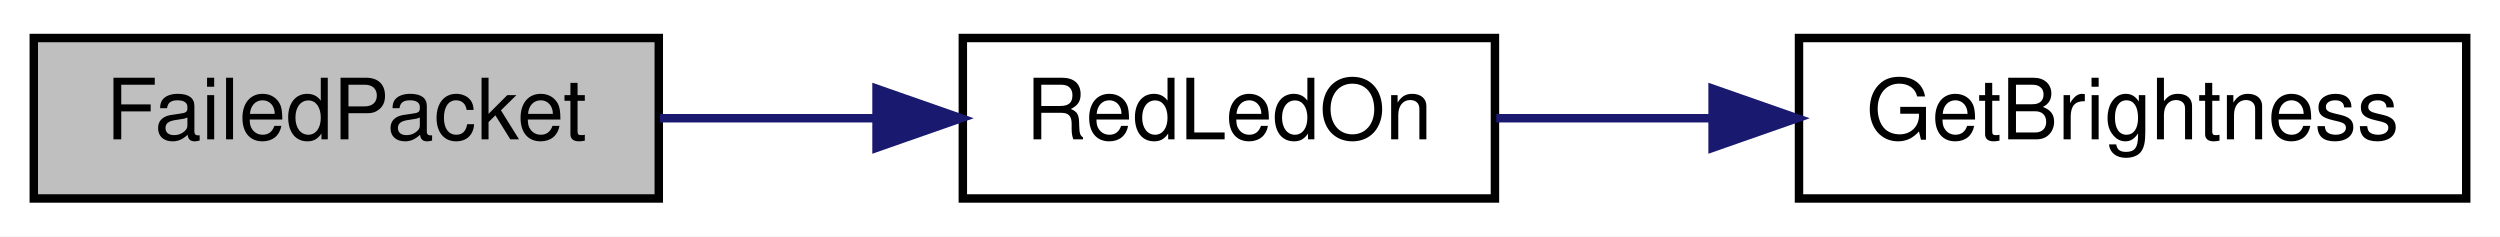
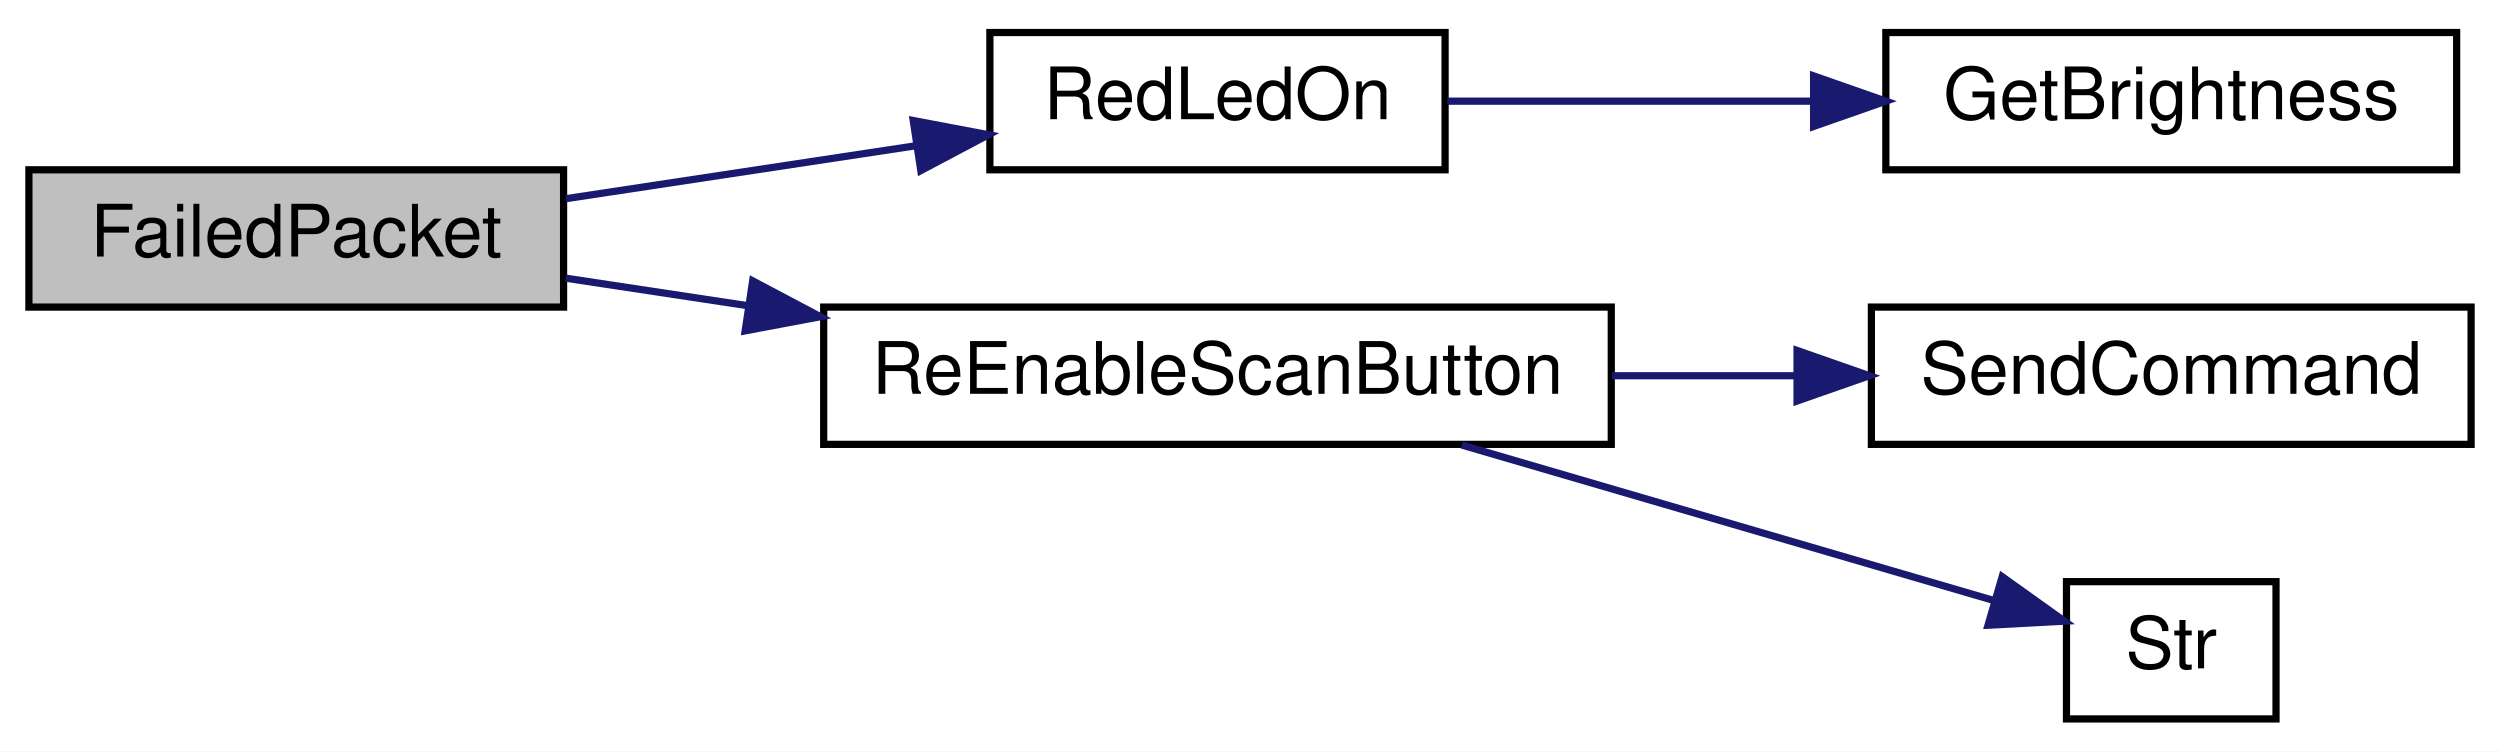
- <svg xmlns="http://www.w3.org/2000/svg" xmlns:xlink="http://www.w3.org/1999/xlink" width="296pt" height="28pt" viewBox="0.00 0.00 296.00 28.00">
-   <g id="graph0" class="graph" transform="scale(1 1) rotate(0) translate(4 24)">
-     <polygon fill="white" stroke="transparent" points="-4,4 -4,-24 292,-24 292,4 -4,4" />
+ <svg xmlns="http://www.w3.org/2000/svg" xmlns:xlink="http://www.w3.org/1999/xlink" width="346pt" height="104pt" viewBox="0.00 0.00 346.00 104.00">
+   <g id="graph0" class="graph" transform="scale(1 1) rotate(0) translate(4 100)">
+     <polygon fill="white" stroke="transparent" points="-4,4 -4,-100 342,-100 342,4 -4,4" />
    <g id="node1" class="node">
      <g id="a_node1">
        <a xlink:title=" ">
-           <polygon fill="#bfbfbf" stroke="black" points="0,-0.5 0,-19.5 74,-19.5 74,-0.5 0,-0.5" />
-           <text text-anchor="middle" x="37" y="-7.5" font-family="Helvetica,sans-Serif" font-size="10.00">FailedPacket</text>
+           <polygon fill="#bfbfbf" stroke="black" points="0,-57.5 0,-76.5 74,-76.5 74,-57.5 0,-57.5" />
+           <text text-anchor="middle" x="37" y="-64.5" font-family="Helvetica,sans-Serif" font-size="10.00">FailedPacket</text>
        </a>
      </g>
    </g>
    <g id="node2" class="node">
      <g id="a_node2">
        <a xlink:href="_transmitter_code_2src_2main_8cpp.html#a7d34cec6e8edc20c8b50424e15dcc7c7" target="_top" xlink:title=" ">
-           <polygon fill="white" stroke="black" points="110,-0.5 110,-19.5 173,-19.5 173,-0.5 110,-0.5" />
-           <text text-anchor="middle" x="141.5" y="-7.5" font-family="Helvetica,sans-Serif" font-size="10.00">RedLedOn</text>
+           <polygon fill="white" stroke="black" points="133,-76.5 133,-95.5 196,-95.5 196,-76.5 133,-76.5" />
+           <text text-anchor="middle" x="164.5" y="-83.5" font-family="Helvetica,sans-Serif" font-size="10.00">RedLedOn</text>
        </a>
      </g>
    </g>
    <g id="edge1" class="edge">
-       <path fill="none" stroke="midnightblue" d="M74.14,-10C82.41,-10 91.27,-10 99.73,-10" />
-       <polygon fill="midnightblue" stroke="midnightblue" points="99.78,-13.5 109.78,-10 99.78,-6.5 99.78,-13.5" />
+       <path fill="none" stroke="midnightblue" d="M74.3,-72.5C89.5,-74.8 107.24,-77.48 122.88,-79.85" />
+       <polygon fill="midnightblue" stroke="midnightblue" points="122.39,-83.32 132.8,-81.35 123.44,-76.39 122.39,-83.32" />
+     </g>
+     <g id="node4" class="node">
+       <g id="a_node4">
+         <a xlink:href="_transmitter_code_2src_2main_8cpp.html#a0a3d89dfcfab70c6cbc50401fff1afeb" target="_top" xlink:title=" ">
+           <polygon fill="white" stroke="black" points="110,-38.5 110,-57.5 219,-57.5 219,-38.5 110,-38.5" />
+           <text text-anchor="middle" x="164.5" y="-45.5" font-family="Helvetica,sans-Serif" font-size="10.00">ReEnableScanButton</text>
+         </a>
+       </g>
+     </g>
+     <g id="edge3" class="edge">
+       <path fill="none" stroke="midnightblue" d="M74.3,-61.5C82.21,-60.31 90.8,-59.01 99.43,-57.7" />
+       <polygon fill="midnightblue" stroke="midnightblue" points="100.17,-61.13 109.54,-56.17 99.13,-54.21 100.17,-61.13" />
    </g>
    <g id="node3" class="node">
      <g id="a_node3">
        <a xlink:href="_transmitter_code_2src_2main_8cpp.html#ae90ed68a606b1c7b64a31a91e694facc" target="_top" xlink:title=" ">
-           <polygon fill="white" stroke="black" points="209,-0.5 209,-19.5 288,-19.5 288,-0.5 209,-0.5" />
-           <text text-anchor="middle" x="248.5" y="-7.5" font-family="Helvetica,sans-Serif" font-size="10.00">GetBrightness</text>
+           <polygon fill="white" stroke="black" points="257,-76.5 257,-95.5 336,-95.5 336,-76.5 257,-76.5" />
+           <text text-anchor="middle" x="296.5" y="-83.5" font-family="Helvetica,sans-Serif" font-size="10.00">GetBrightness</text>
        </a>
      </g>
    </g>
    <g id="edge2" class="edge">
-       <path fill="none" stroke="midnightblue" d="M173.15,-10C181.16,-10 189.99,-10 198.68,-10" />
-       <polygon fill="midnightblue" stroke="midnightblue" points="198.77,-13.5 208.77,-10 198.77,-6.5 198.77,-13.5" />
+       <path fill="none" stroke="midnightblue" d="M196.31,-86C211.36,-86 229.82,-86 246.72,-86" />
+       <polygon fill="midnightblue" stroke="midnightblue" points="247,-89.5 257,-86 247,-82.5 247,-89.5" />
+     </g>
+     <g id="node5" class="node">
+       <g id="a_node5">
+         <a xlink:href="_transmitter_code_2src_2main_8cpp.html#aecac2f0c289f02ef3c92b85be82eacac" target="_top" xlink:title=" ">
+           <polygon fill="white" stroke="black" points="255,-38.5 255,-57.5 338,-57.5 338,-38.5 255,-38.5" />
+           <text text-anchor="middle" x="296.5" y="-45.5" font-family="Helvetica,sans-Serif" font-size="10.00">SendCommand</text>
+         </a>
+       </g>
+     </g>
+     <g id="edge4" class="edge">
+       <path fill="none" stroke="midnightblue" d="M219.13,-48C227.58,-48 236.3,-48 244.68,-48" />
+       <polygon fill="midnightblue" stroke="midnightblue" points="244.71,-51.5 254.71,-48 244.71,-44.5 244.71,-51.5" />
+     </g>
+     <g id="node6" class="node">
+       <g id="a_node6">
+         <a xlink:href="_transmitter_code_2src_2main_8cpp.html#a6bac145d5df31efb9c90e2a60a4cbca5" target="_top" xlink:title=" ">
+           <polygon fill="white" stroke="black" points="282,-0.5 282,-19.5 311,-19.5 311,-0.5 282,-0.5" />
+           <text text-anchor="middle" x="296.5" y="-7.5" font-family="Helvetica,sans-Serif" font-size="10.00">Str</text>
+         </a>
+       </g>
+     </g>
+     <g id="edge5" class="edge">
+       <path fill="none" stroke="midnightblue" d="M198.3,-38.41C221.24,-31.71 251.32,-22.91 271.91,-16.9" />
+       <polygon fill="midnightblue" stroke="midnightblue" points="273.1,-20.19 281.72,-14.03 271.14,-13.47 273.1,-20.19" />
    </g>
  </g>
</svg>
